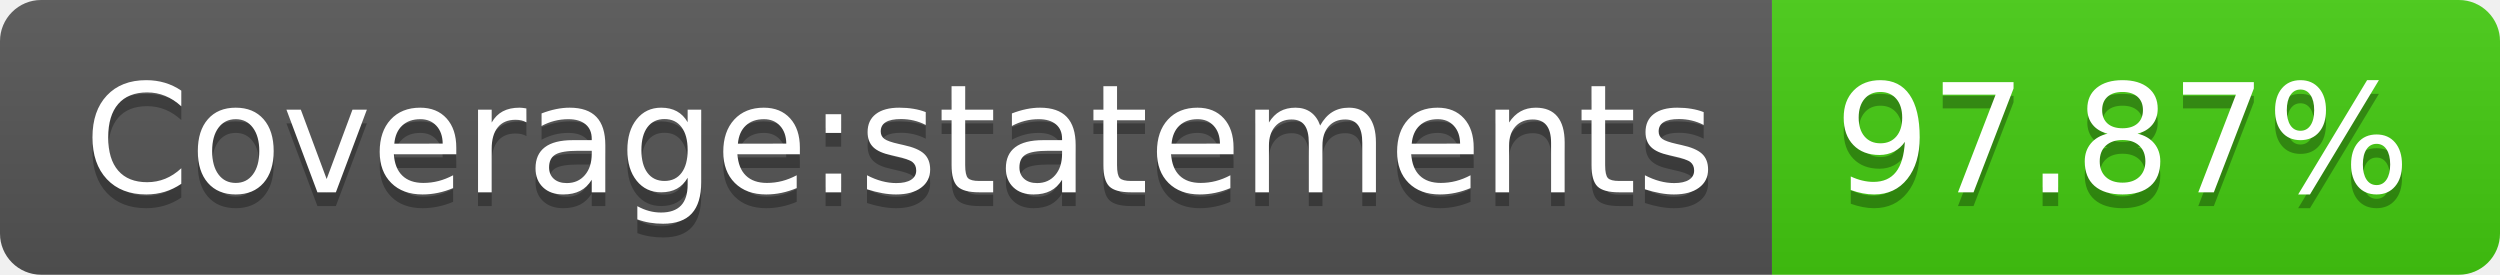
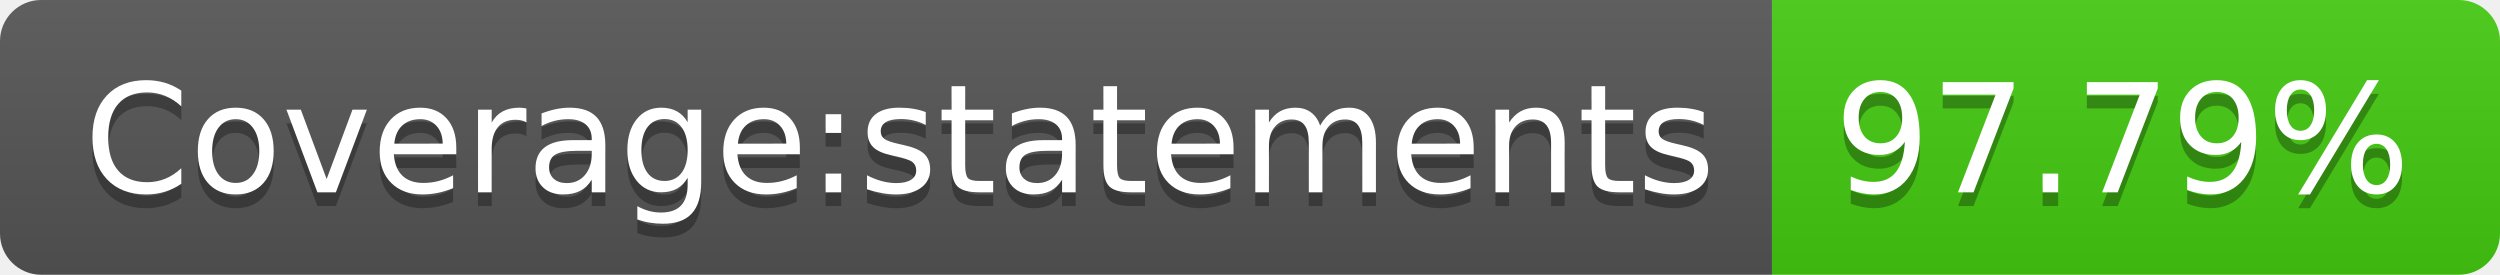
- <svg xmlns="http://www.w3.org/2000/svg" width="182" height="20" role="img" aria-label="Coverage:statements: 97.87%">
+ <svg xmlns="http://www.w3.org/2000/svg" width="182" height="20" role="img" aria-label="Coverage:statements: 97.79%">
  <linearGradient id="s" x2="0" y2="100%">
    <stop offset="0" stop-color="#bbb" stop-opacity=".1" />
    <stop offset="1" stop-opacity=".1" />
  </linearGradient>
  <clipPath id="r">
    <rect width="182" height="20" rx="3" fill="#fff" />
  </clipPath>
  <g clip-path="url(#r)">
    <rect width="129" height="20" fill="#555" />
    <rect x="129" width="53" height="20" fill="#4c1" />
    <rect width="182" height="20" fill="url(#s)" />
  </g>
  <g fill="#fff" text-anchor="middle" font-family="Verdana,Geneva,DejaVu Sans,sans-serif" text-rendering="geometricPrecision" font-size="110">
    <text aria-hidden="true" x="655" y="150" fill="#010101" fill-opacity=".3" transform="scale(.1)" textLength="1190">Coverage:statements</text>
    <text x="655" y="140" transform="scale(.1)" fill="#fff" textLength="1190">Coverage:statements</text>
-     <text aria-hidden="true" x="1545" y="150" fill="#010101" fill-opacity=".3" transform="scale(.1)" textLength="430">97.87%</text>
-     <text x="1545" y="140" transform="scale(.1)" fill="#fff" textLength="430">97.87%</text>
+     <text aria-hidden="true" x="1545" y="150" fill="#010101" fill-opacity=".3" transform="scale(.1)" textLength="430">97.79%</text>
+     <text x="1545" y="140" transform="scale(.1)" fill="#fff" textLength="430">97.79%</text>
  </g>
</svg>
